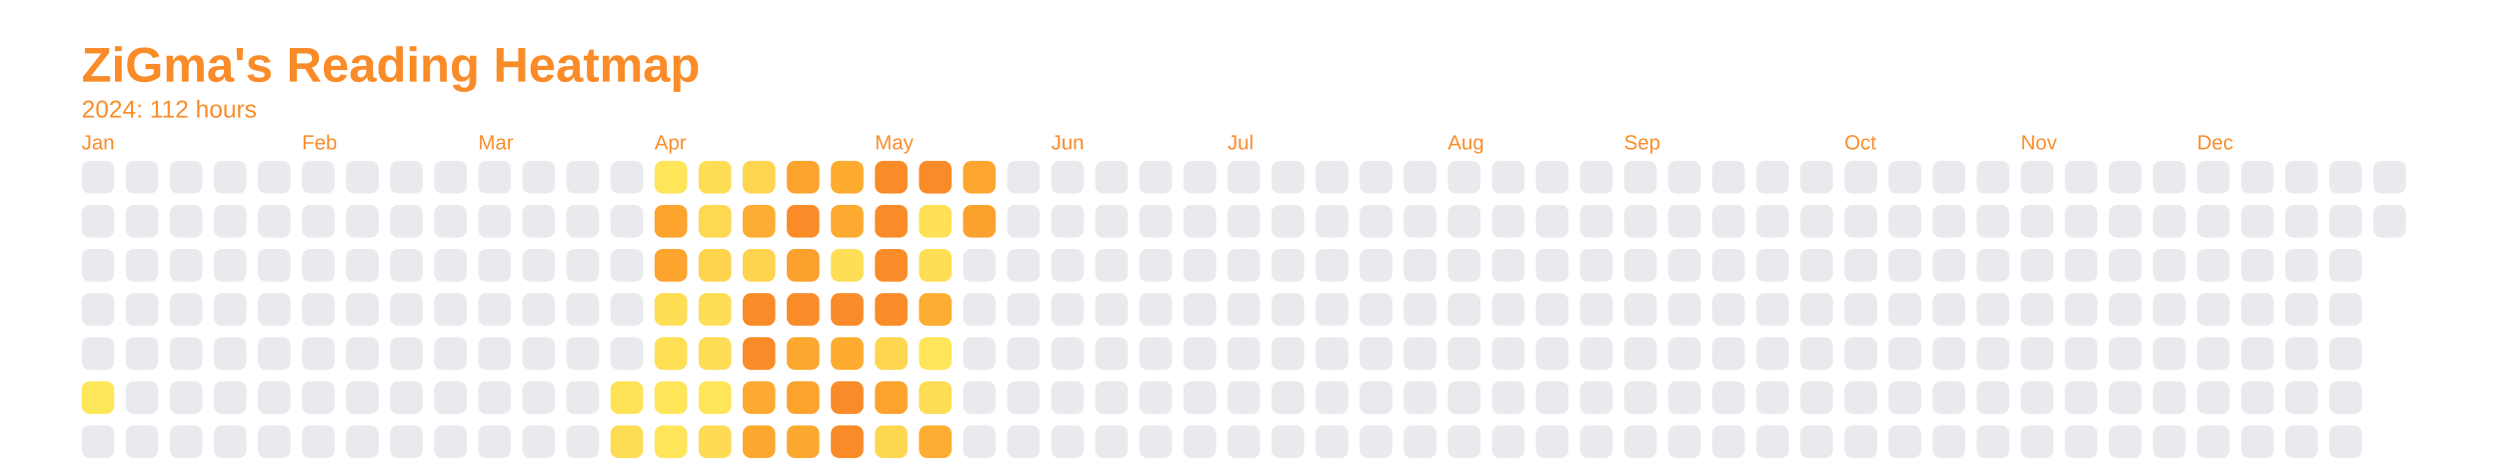
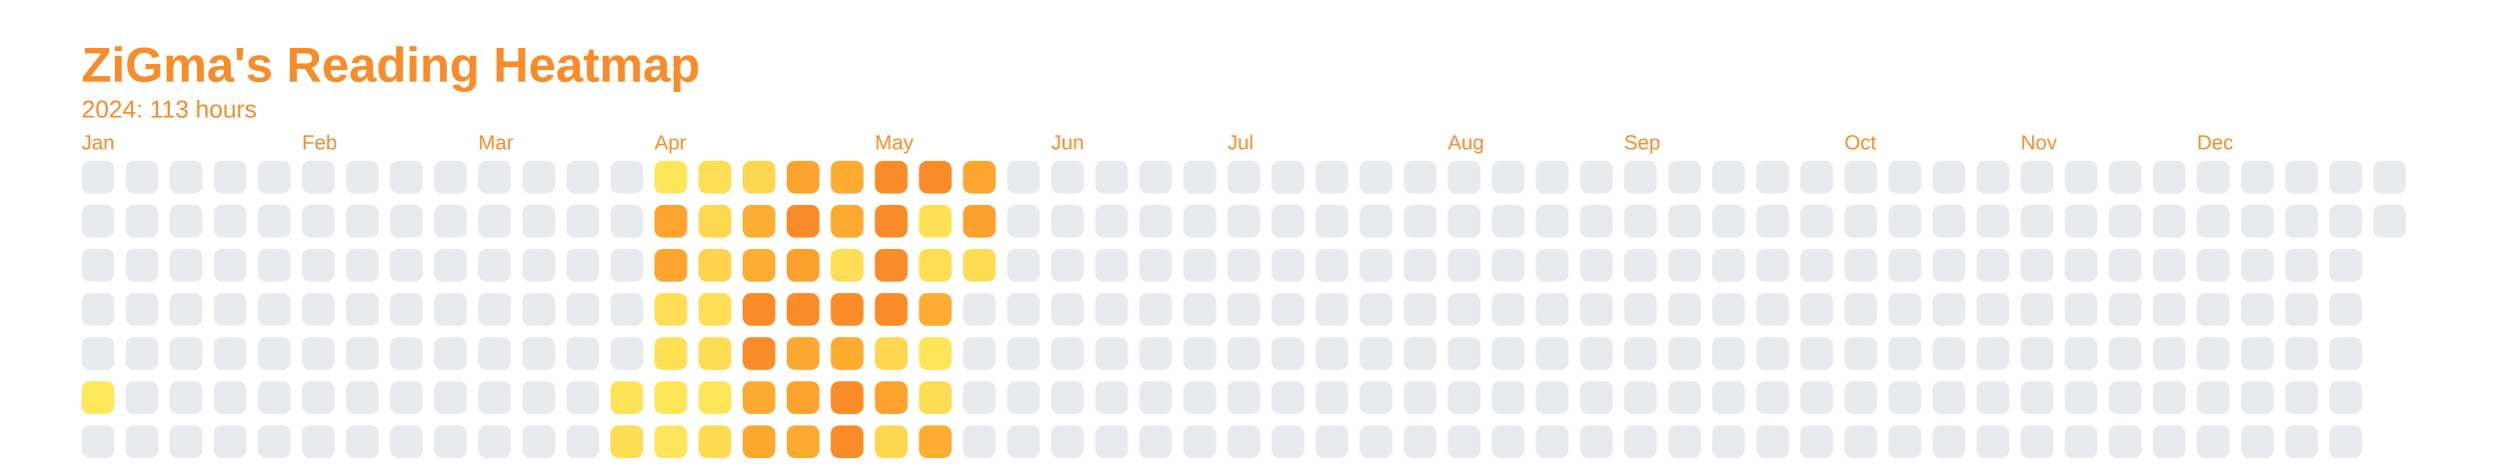
<svg xmlns="http://www.w3.org/2000/svg" baseProfile="full" height="57.5mm" version="1.1" viewBox="0,0,306.2,57.5" width="306.2mm">
  <defs />
  <rect fill="none" height="57.5" width="306.2" x="0" y="0" />
  <text fill="#f98c28" style="font-size:6px; font-family:Arial; font-weight:bold;" x="10" y="10">ZiGma's Reading Heatmap</text>
-   <text fill="#f98c28" style="font-size:3px; font-family:Arial;" x="10" y="14.4">2024: 112 hours</text>
+   <text fill="#f98c28" style="font-size:3px; font-family:Arial;" x="10" y="14.4">2024: 113 hours</text>
  <text fill="#f98c28" style="font-size:2.5px; font-family:Arial" x="10" y="18.3">Jan</text>
  <rect fill="#e8eaed" height="4" rx="1" ry="1" width="4" x="10" y="19.7" />
  <rect fill="#e8eaed" height="4" rx="1" ry="1" width="4" x="10" y="25.1" />
  <rect fill="#e8eaed" height="4" rx="1" ry="1" width="4" x="10" y="30.5" />
  <rect fill="#e8eaed" height="4" rx="1" ry="1" width="4" x="10" y="35.9" />
  <rect fill="#e8eaed" height="4" rx="1" ry="1" width="4" x="10" y="41.3" />
  <rect fill="#ffe75a" height="4" rx="1" ry="1" width="4" x="10" y="46.7" />
  <rect fill="#e8eaed" height="4" rx="1" ry="1" width="4" x="10" y="52.1" />
  <rect fill="#e8eaed" height="4" rx="1" ry="1" width="4" x="15.4" y="19.7" />
  <rect fill="#e8eaed" height="4" rx="1" ry="1" width="4" x="15.4" y="25.1" />
  <rect fill="#e8eaed" height="4" rx="1" ry="1" width="4" x="15.4" y="30.5" />
  <rect fill="#e8eaed" height="4" rx="1" ry="1" width="4" x="15.4" y="35.9" />
  <rect fill="#e8eaed" height="4" rx="1" ry="1" width="4" x="15.4" y="41.3" />
  <rect fill="#e8eaed" height="4" rx="1" ry="1" width="4" x="15.4" y="46.7" />
  <rect fill="#e8eaed" height="4" rx="1" ry="1" width="4" x="15.4" y="52.1" />
  <rect fill="#e8eaed" height="4" rx="1" ry="1" width="4" x="20.8" y="19.7" />
  <rect fill="#e8eaed" height="4" rx="1" ry="1" width="4" x="20.8" y="25.1" />
  <rect fill="#e8eaed" height="4" rx="1" ry="1" width="4" x="20.8" y="30.5" />
  <rect fill="#e8eaed" height="4" rx="1" ry="1" width="4" x="20.8" y="35.9" />
  <rect fill="#e8eaed" height="4" rx="1" ry="1" width="4" x="20.8" y="41.3" />
  <rect fill="#e8eaed" height="4" rx="1" ry="1" width="4" x="20.8" y="46.7" />
  <rect fill="#e8eaed" height="4" rx="1" ry="1" width="4" x="20.8" y="52.1" />
  <rect fill="#e8eaed" height="4" rx="1" ry="1" width="4" x="26.2" y="19.7" />
  <rect fill="#e8eaed" height="4" rx="1" ry="1" width="4" x="26.2" y="25.1" />
  <rect fill="#e8eaed" height="4" rx="1" ry="1" width="4" x="26.2" y="30.5" />
  <rect fill="#e8eaed" height="4" rx="1" ry="1" width="4" x="26.2" y="35.9" />
  <rect fill="#e8eaed" height="4" rx="1" ry="1" width="4" x="26.2" y="41.3" />
  <rect fill="#e8eaed" height="4" rx="1" ry="1" width="4" x="26.2" y="46.7" />
  <rect fill="#e8eaed" height="4" rx="1" ry="1" width="4" x="26.2" y="52.1" />
  <rect fill="#e8eaed" height="4" rx="1" ry="1" width="4" x="31.6" y="19.7" />
  <rect fill="#e8eaed" height="4" rx="1" ry="1" width="4" x="31.6" y="25.1" />
  <rect fill="#e8eaed" height="4" rx="1" ry="1" width="4" x="31.6" y="30.5" />
  <rect fill="#e8eaed" height="4" rx="1" ry="1" width="4" x="31.6" y="35.9" />
  <rect fill="#e8eaed" height="4" rx="1" ry="1" width="4" x="31.6" y="41.3" />
  <rect fill="#e8eaed" height="4" rx="1" ry="1" width="4" x="31.6" y="46.7" />
  <rect fill="#e8eaed" height="4" rx="1" ry="1" width="4" x="31.6" y="52.1" />
  <text fill="#f98c28" style="font-size:2.5px; font-family:Arial" x="37.0" y="18.3">Feb</text>
  <rect fill="#e8eaed" height="4" rx="1" ry="1" width="4" x="37.0" y="19.7" />
  <rect fill="#e8eaed" height="4" rx="1" ry="1" width="4" x="37.0" y="25.1" />
  <rect fill="#e8eaed" height="4" rx="1" ry="1" width="4" x="37.0" y="30.5" />
  <rect fill="#e8eaed" height="4" rx="1" ry="1" width="4" x="37.0" y="35.9" />
  <rect fill="#e8eaed" height="4" rx="1" ry="1" width="4" x="37.0" y="41.3" />
  <rect fill="#e8eaed" height="4" rx="1" ry="1" width="4" x="37.0" y="46.7" />
  <rect fill="#e8eaed" height="4" rx="1" ry="1" width="4" x="37.0" y="52.1" />
  <rect fill="#e8eaed" height="4" rx="1" ry="1" width="4" x="42.4" y="19.7" />
  <rect fill="#e8eaed" height="4" rx="1" ry="1" width="4" x="42.4" y="25.1" />
  <rect fill="#e8eaed" height="4" rx="1" ry="1" width="4" x="42.4" y="30.5" />
  <rect fill="#e8eaed" height="4" rx="1" ry="1" width="4" x="42.4" y="35.9" />
  <rect fill="#e8eaed" height="4" rx="1" ry="1" width="4" x="42.4" y="41.3" />
  <rect fill="#e8eaed" height="4" rx="1" ry="1" width="4" x="42.4" y="46.7" />
  <rect fill="#e8eaed" height="4" rx="1" ry="1" width="4" x="42.4" y="52.1" />
  <rect fill="#e8eaed" height="4" rx="1" ry="1" width="4" x="47.8" y="19.7" />
  <rect fill="#e8eaed" height="4" rx="1" ry="1" width="4" x="47.8" y="25.1" />
  <rect fill="#e8eaed" height="4" rx="1" ry="1" width="4" x="47.8" y="30.5" />
  <rect fill="#e8eaed" height="4" rx="1" ry="1" width="4" x="47.8" y="35.9" />
  <rect fill="#e8eaed" height="4" rx="1" ry="1" width="4" x="47.8" y="41.3" />
  <rect fill="#e8eaed" height="4" rx="1" ry="1" width="4" x="47.8" y="46.7" />
  <rect fill="#e8eaed" height="4" rx="1" ry="1" width="4" x="47.8" y="52.1" />
  <rect fill="#e8eaed" height="4" rx="1" ry="1" width="4" x="53.2" y="19.7" />
  <rect fill="#e8eaed" height="4" rx="1" ry="1" width="4" x="53.2" y="25.1" />
  <rect fill="#e8eaed" height="4" rx="1" ry="1" width="4" x="53.2" y="30.5" />
  <rect fill="#e8eaed" height="4" rx="1" ry="1" width="4" x="53.2" y="35.9" />
  <rect fill="#e8eaed" height="4" rx="1" ry="1" width="4" x="53.2" y="41.3" />
  <rect fill="#e8eaed" height="4" rx="1" ry="1" width="4" x="53.2" y="46.7" />
  <rect fill="#e8eaed" height="4" rx="1" ry="1" width="4" x="53.2" y="52.1" />
  <text fill="#f98c28" style="font-size:2.5px; font-family:Arial" x="58.6" y="18.3">Mar</text>
  <rect fill="#e8eaed" height="4" rx="1" ry="1" width="4" x="58.6" y="19.7" />
  <rect fill="#e8eaed" height="4" rx="1" ry="1" width="4" x="58.6" y="25.1" />
  <rect fill="#e8eaed" height="4" rx="1" ry="1" width="4" x="58.6" y="30.5" />
  <rect fill="#e8eaed" height="4" rx="1" ry="1" width="4" x="58.6" y="35.9" />
  <rect fill="#e8eaed" height="4" rx="1" ry="1" width="4" x="58.6" y="41.3" />
  <rect fill="#e8eaed" height="4" rx="1" ry="1" width="4" x="58.6" y="46.7" />
  <rect fill="#e8eaed" height="4" rx="1" ry="1" width="4" x="58.6" y="52.1" />
  <rect fill="#e8eaed" height="4" rx="1" ry="1" width="4" x="64" y="19.7" />
  <rect fill="#e8eaed" height="4" rx="1" ry="1" width="4" x="64" y="25.1" />
  <rect fill="#e8eaed" height="4" rx="1" ry="1" width="4" x="64" y="30.5" />
  <rect fill="#e8eaed" height="4" rx="1" ry="1" width="4" x="64" y="35.9" />
  <rect fill="#e8eaed" height="4" rx="1" ry="1" width="4" x="64" y="41.3" />
  <rect fill="#e8eaed" height="4" rx="1" ry="1" width="4" x="64" y="46.7" />
  <rect fill="#e8eaed" height="4" rx="1" ry="1" width="4" x="64" y="52.1" />
  <rect fill="#e8eaed" height="4" rx="1" ry="1" width="4" x="69.4" y="19.7" />
  <rect fill="#e8eaed" height="4" rx="1" ry="1" width="4" x="69.4" y="25.1" />
  <rect fill="#e8eaed" height="4" rx="1" ry="1" width="4" x="69.4" y="30.5" />
  <rect fill="#e8eaed" height="4" rx="1" ry="1" width="4" x="69.4" y="35.9" />
  <rect fill="#e8eaed" height="4" rx="1" ry="1" width="4" x="69.4" y="41.3" />
  <rect fill="#e8eaed" height="4" rx="1" ry="1" width="4" x="69.4" y="46.7" />
  <rect fill="#e8eaed" height="4" rx="1" ry="1" width="4" x="69.4" y="52.1" />
  <rect fill="#e8eaed" height="4" rx="1" ry="1" width="4" x="74.8" y="19.7" />
  <rect fill="#e8eaed" height="4" rx="1" ry="1" width="4" x="74.8" y="25.1" />
  <rect fill="#e8eaed" height="4" rx="1" ry="1" width="4" x="74.8" y="30.5" />
  <rect fill="#e8eaed" height="4" rx="1" ry="1" width="4" x="74.8" y="35.9" />
  <rect fill="#e8eaed" height="4" rx="1" ry="1" width="4" x="74.8" y="41.3" />
  <rect fill="#ffe357" height="4" rx="1" ry="1" width="4" x="74.8" y="46.7" />
  <rect fill="#fedc53" height="4" rx="1" ry="1" width="4" x="74.8" y="52.1" />
  <text fill="#f98c28" style="font-size:2.5px; font-family:Arial" x="80.2" y="18.3">Apr</text>
  <rect fill="#ffe559" height="4" rx="1" ry="1" width="4" x="80.2" y="19.7" />
  <rect fill="#fca42e" height="4" rx="1" ry="1" width="4" x="80.2" y="25.1" />
  <rect fill="#fca42e" height="4" rx="1" ry="1" width="4" x="80.2" y="30.5" />
  <rect fill="#fede54" height="4" rx="1" ry="1" width="4" x="80.2" y="35.9" />
  <rect fill="#ffe055" height="4" rx="1" ry="1" width="4" x="80.2" y="41.3" />
  <rect fill="#ffe558" height="4" rx="1" ry="1" width="4" x="80.2" y="46.7" />
  <rect fill="#ffe559" height="4" rx="1" ry="1" width="4" x="80.2" y="52.1" />
  <rect fill="#fede54" height="4" rx="1" ry="1" width="4" x="85.6" y="19.7" />
  <rect fill="#fed850" height="4" rx="1" ry="1" width="4" x="85.6" y="25.1" />
  <rect fill="#fed34d" height="4" rx="1" ry="1" width="4" x="85.6" y="30.5" />
  <rect fill="#fede54" height="4" rx="1" ry="1" width="4" x="85.6" y="35.9" />
  <rect fill="#fedc53" height="4" rx="1" ry="1" width="4" x="85.6" y="41.3" />
  <rect fill="#ffe558" height="4" rx="1" ry="1" width="4" x="85.6" y="46.7" />
  <rect fill="#fedb52" height="4" rx="1" ry="1" width="4" x="85.6" y="52.1" />
  <rect fill="#fed54e" height="4" rx="1" ry="1" width="4" x="91" y="19.7" />
  <rect fill="#fdad31" height="4" rx="1" ry="1" width="4" x="91" y="25.1" />
-   <rect fill="#fed34d" height="4" rx="1" ry="1" width="4" x="91" y="30.5" />
+   <rect fill="#fdad31" height="4" rx="1" ry="1" width="4" x="91" y="30.5" />
  <rect fill="#f98c28" height="4" rx="1" ry="1" width="4" x="91" y="35.9" />
  <rect fill="#f98c28" height="4" rx="1" ry="1" width="4" x="91" y="41.3" />
  <rect fill="#fcaa30" height="4" rx="1" ry="1" width="4" x="91" y="46.7" />
  <rect fill="#fca82f" height="4" rx="1" ry="1" width="4" x="91" y="52.1" />
  <rect fill="#fca32e" height="4" rx="1" ry="1" width="4" x="96.4" y="19.7" />
  <rect fill="#f98c28" height="4" rx="1" ry="1" width="4" x="96.4" y="25.1" />
  <rect fill="#fba02d" height="4" rx="1" ry="1" width="4" x="96.4" y="30.5" />
  <rect fill="#f98c28" height="4" rx="1" ry="1" width="4" x="96.4" y="35.9" />
  <rect fill="#fca72f" height="4" rx="1" ry="1" width="4" x="96.4" y="41.3" />
  <rect fill="#fca32e" height="4" rx="1" ry="1" width="4" x="96.4" y="46.7" />
  <rect fill="#fca930" height="4" rx="1" ry="1" width="4" x="96.4" y="52.1" />
  <rect fill="#fdac30" height="4" rx="1" ry="1" width="4" x="101.8" y="19.7" />
  <rect fill="#fcab30" height="4" rx="1" ry="1" width="4" x="101.8" y="25.1" />
  <rect fill="#fede54" height="4" rx="1" ry="1" width="4" x="101.8" y="30.5" />
  <rect fill="#f98c28" height="4" rx="1" ry="1" width="4" x="101.8" y="35.9" />
  <rect fill="#fdac30" height="4" rx="1" ry="1" width="4" x="101.8" y="41.3" />
  <rect fill="#f98c28" height="4" rx="1" ry="1" width="4" x="101.8" y="46.7" />
  <rect fill="#f98c28" height="4" rx="1" ry="1" width="4" x="101.8" y="52.1" />
  <text fill="#f98c28" style="font-size:2.5px; font-family:Arial" x="107.2" y="18.3">May</text>
  <rect fill="#f98c28" height="4" rx="1" ry="1" width="4" x="107.2" y="19.7" />
  <rect fill="#f98c28" height="4" rx="1" ry="1" width="4" x="107.2" y="25.1" />
  <rect fill="#f98c28" height="4" rx="1" ry="1" width="4" x="107.2" y="30.5" />
  <rect fill="#f98c28" height="4" rx="1" ry="1" width="4" x="107.2" y="35.9" />
  <rect fill="#fed64f" height="4" rx="1" ry="1" width="4" x="107.2" y="41.3" />
  <rect fill="#fca32e" height="4" rx="1" ry="1" width="4" x="107.2" y="46.7" />
  <rect fill="#fed750" height="4" rx="1" ry="1" width="4" x="107.2" y="52.1" />
  <rect fill="#f98c28" height="4" rx="1" ry="1" width="4" x="112.6" y="19.7" />
  <rect fill="#ffe156" height="4" rx="1" ry="1" width="4" x="112.6" y="25.1" />
  <rect fill="#fede54" height="4" rx="1" ry="1" width="4" x="112.6" y="30.5" />
  <rect fill="#fdad31" height="4" rx="1" ry="1" width="4" x="112.6" y="35.9" />
  <rect fill="#ffe659" height="4" rx="1" ry="1" width="4" x="112.6" y="41.3" />
  <rect fill="#fedc53" height="4" rx="1" ry="1" width="4" x="112.6" y="46.7" />
  <rect fill="#fdad31" height="4" rx="1" ry="1" width="4" x="112.6" y="52.1" />
  <rect fill="#fca62f" height="4" rx="1" ry="1" width="4" x="118" y="19.7" />
-   <rect fill="#fba22e" height="4" rx="1" ry="1" width="4" x="118" y="25.1" />
-   <rect fill="#e8eaed" height="4" rx="1" ry="1" width="4" x="118" y="30.5" />
+   <rect fill="#fba12d" height="4" rx="1" ry="1" width="4" x="118" y="25.1" />
+   <rect fill="#fedd53" height="4" rx="1" ry="1" width="4" x="118" y="30.5" />
  <rect fill="#e8eaed" height="4" rx="1" ry="1" width="4" x="118" y="35.9" />
  <rect fill="#e8eaed" height="4" rx="1" ry="1" width="4" x="118" y="41.3" />
  <rect fill="#e8eaed" height="4" rx="1" ry="1" width="4" x="118" y="46.7" />
  <rect fill="#e8eaed" height="4" rx="1" ry="1" width="4" x="118" y="52.1" />
  <rect fill="#e8eaed" height="4" rx="1" ry="1" width="4" x="123.4" y="19.7" />
  <rect fill="#e8eaed" height="4" rx="1" ry="1" width="4" x="123.4" y="25.1" />
  <rect fill="#e8eaed" height="4" rx="1" ry="1" width="4" x="123.4" y="30.5" />
  <rect fill="#e8eaed" height="4" rx="1" ry="1" width="4" x="123.4" y="35.9" />
  <rect fill="#e8eaed" height="4" rx="1" ry="1" width="4" x="123.4" y="41.3" />
  <rect fill="#e8eaed" height="4" rx="1" ry="1" width="4" x="123.4" y="46.7" />
  <rect fill="#e8eaed" height="4" rx="1" ry="1" width="4" x="123.4" y="52.1" />
  <text fill="#f98c28" style="font-size:2.5px; font-family:Arial" x="128.8" y="18.3">Jun</text>
  <rect fill="#e8eaed" height="4" rx="1" ry="1" width="4" x="128.8" y="19.7" />
  <rect fill="#e8eaed" height="4" rx="1" ry="1" width="4" x="128.8" y="25.1" />
  <rect fill="#e8eaed" height="4" rx="1" ry="1" width="4" x="128.8" y="30.5" />
  <rect fill="#e8eaed" height="4" rx="1" ry="1" width="4" x="128.8" y="35.9" />
  <rect fill="#e8eaed" height="4" rx="1" ry="1" width="4" x="128.8" y="41.3" />
  <rect fill="#e8eaed" height="4" rx="1" ry="1" width="4" x="128.8" y="46.7" />
  <rect fill="#e8eaed" height="4" rx="1" ry="1" width="4" x="128.8" y="52.1" />
  <rect fill="#e8eaed" height="4" rx="1" ry="1" width="4" x="134.2" y="19.7" />
  <rect fill="#e8eaed" height="4" rx="1" ry="1" width="4" x="134.2" y="25.1" />
  <rect fill="#e8eaed" height="4" rx="1" ry="1" width="4" x="134.2" y="30.5" />
  <rect fill="#e8eaed" height="4" rx="1" ry="1" width="4" x="134.2" y="35.9" />
  <rect fill="#e8eaed" height="4" rx="1" ry="1" width="4" x="134.2" y="41.3" />
  <rect fill="#e8eaed" height="4" rx="1" ry="1" width="4" x="134.2" y="46.7" />
  <rect fill="#e8eaed" height="4" rx="1" ry="1" width="4" x="134.2" y="52.1" />
  <rect fill="#e8eaed" height="4" rx="1" ry="1" width="4" x="139.6" y="19.7" />
  <rect fill="#e8eaed" height="4" rx="1" ry="1" width="4" x="139.6" y="25.1" />
  <rect fill="#e8eaed" height="4" rx="1" ry="1" width="4" x="139.6" y="30.5" />
  <rect fill="#e8eaed" height="4" rx="1" ry="1" width="4" x="139.6" y="35.9" />
  <rect fill="#e8eaed" height="4" rx="1" ry="1" width="4" x="139.6" y="41.3" />
  <rect fill="#e8eaed" height="4" rx="1" ry="1" width="4" x="139.6" y="46.7" />
  <rect fill="#e8eaed" height="4" rx="1" ry="1" width="4" x="139.6" y="52.1" />
  <rect fill="#e8eaed" height="4" rx="1" ry="1" width="4" x="145" y="19.7" />
  <rect fill="#e8eaed" height="4" rx="1" ry="1" width="4" x="145" y="25.1" />
  <rect fill="#e8eaed" height="4" rx="1" ry="1" width="4" x="145" y="30.5" />
  <rect fill="#e8eaed" height="4" rx="1" ry="1" width="4" x="145" y="35.9" />
  <rect fill="#e8eaed" height="4" rx="1" ry="1" width="4" x="145" y="41.3" />
  <rect fill="#e8eaed" height="4" rx="1" ry="1" width="4" x="145" y="46.7" />
  <rect fill="#e8eaed" height="4" rx="1" ry="1" width="4" x="145" y="52.1" />
  <text fill="#f98c28" style="font-size:2.5px; font-family:Arial" x="150.4" y="18.3">Jul</text>
  <rect fill="#e8eaed" height="4" rx="1" ry="1" width="4" x="150.4" y="19.7" />
  <rect fill="#e8eaed" height="4" rx="1" ry="1" width="4" x="150.4" y="25.1" />
  <rect fill="#e8eaed" height="4" rx="1" ry="1" width="4" x="150.4" y="30.5" />
  <rect fill="#e8eaed" height="4" rx="1" ry="1" width="4" x="150.4" y="35.9" />
  <rect fill="#e8eaed" height="4" rx="1" ry="1" width="4" x="150.4" y="41.3" />
  <rect fill="#e8eaed" height="4" rx="1" ry="1" width="4" x="150.4" y="46.7" />
  <rect fill="#e8eaed" height="4" rx="1" ry="1" width="4" x="150.4" y="52.1" />
  <rect fill="#e8eaed" height="4" rx="1" ry="1" width="4" x="155.8" y="19.7" />
  <rect fill="#e8eaed" height="4" rx="1" ry="1" width="4" x="155.8" y="25.1" />
  <rect fill="#e8eaed" height="4" rx="1" ry="1" width="4" x="155.8" y="30.5" />
  <rect fill="#e8eaed" height="4" rx="1" ry="1" width="4" x="155.8" y="35.9" />
  <rect fill="#e8eaed" height="4" rx="1" ry="1" width="4" x="155.8" y="41.3" />
  <rect fill="#e8eaed" height="4" rx="1" ry="1" width="4" x="155.8" y="46.7" />
  <rect fill="#e8eaed" height="4" rx="1" ry="1" width="4" x="155.8" y="52.1" />
  <rect fill="#e8eaed" height="4" rx="1" ry="1" width="4" x="161.2" y="19.7" />
  <rect fill="#e8eaed" height="4" rx="1" ry="1" width="4" x="161.2" y="25.1" />
  <rect fill="#e8eaed" height="4" rx="1" ry="1" width="4" x="161.2" y="30.5" />
  <rect fill="#e8eaed" height="4" rx="1" ry="1" width="4" x="161.2" y="35.9" />
  <rect fill="#e8eaed" height="4" rx="1" ry="1" width="4" x="161.2" y="41.3" />
  <rect fill="#e8eaed" height="4" rx="1" ry="1" width="4" x="161.2" y="46.7" />
  <rect fill="#e8eaed" height="4" rx="1" ry="1" width="4" x="161.2" y="52.1" />
  <rect fill="#e8eaed" height="4" rx="1" ry="1" width="4" x="166.6" y="19.7" />
  <rect fill="#e8eaed" height="4" rx="1" ry="1" width="4" x="166.6" y="25.1" />
  <rect fill="#e8eaed" height="4" rx="1" ry="1" width="4" x="166.6" y="30.5" />
  <rect fill="#e8eaed" height="4" rx="1" ry="1" width="4" x="166.6" y="35.9" />
  <rect fill="#e8eaed" height="4" rx="1" ry="1" width="4" x="166.6" y="41.3" />
  <rect fill="#e8eaed" height="4" rx="1" ry="1" width="4" x="166.6" y="46.7" />
  <rect fill="#e8eaed" height="4" rx="1" ry="1" width="4" x="166.6" y="52.1" />
  <rect fill="#e8eaed" height="4" rx="1" ry="1" width="4" x="172" y="19.7" />
  <rect fill="#e8eaed" height="4" rx="1" ry="1" width="4" x="172" y="25.1" />
  <rect fill="#e8eaed" height="4" rx="1" ry="1" width="4" x="172" y="30.5" />
  <rect fill="#e8eaed" height="4" rx="1" ry="1" width="4" x="172" y="35.9" />
  <rect fill="#e8eaed" height="4" rx="1" ry="1" width="4" x="172" y="41.3" />
  <rect fill="#e8eaed" height="4" rx="1" ry="1" width="4" x="172" y="46.7" />
  <rect fill="#e8eaed" height="4" rx="1" ry="1" width="4" x="172" y="52.1" />
  <text fill="#f98c28" style="font-size:2.5px; font-family:Arial" x="177.4" y="18.3">Aug</text>
  <rect fill="#e8eaed" height="4" rx="1" ry="1" width="4" x="177.4" y="19.7" />
  <rect fill="#e8eaed" height="4" rx="1" ry="1" width="4" x="177.4" y="25.1" />
  <rect fill="#e8eaed" height="4" rx="1" ry="1" width="4" x="177.4" y="30.5" />
  <rect fill="#e8eaed" height="4" rx="1" ry="1" width="4" x="177.4" y="35.9" />
  <rect fill="#e8eaed" height="4" rx="1" ry="1" width="4" x="177.4" y="41.3" />
  <rect fill="#e8eaed" height="4" rx="1" ry="1" width="4" x="177.4" y="46.7" />
  <rect fill="#e8eaed" height="4" rx="1" ry="1" width="4" x="177.4" y="52.1" />
  <rect fill="#e8eaed" height="4" rx="1" ry="1" width="4" x="182.8" y="19.7" />
  <rect fill="#e8eaed" height="4" rx="1" ry="1" width="4" x="182.8" y="25.1" />
  <rect fill="#e8eaed" height="4" rx="1" ry="1" width="4" x="182.8" y="30.5" />
  <rect fill="#e8eaed" height="4" rx="1" ry="1" width="4" x="182.8" y="35.9" />
  <rect fill="#e8eaed" height="4" rx="1" ry="1" width="4" x="182.8" y="41.3" />
  <rect fill="#e8eaed" height="4" rx="1" ry="1" width="4" x="182.8" y="46.7" />
  <rect fill="#e8eaed" height="4" rx="1" ry="1" width="4" x="182.8" y="52.1" />
  <rect fill="#e8eaed" height="4" rx="1" ry="1" width="4" x="188.2" y="19.7" />
  <rect fill="#e8eaed" height="4" rx="1" ry="1" width="4" x="188.2" y="25.1" />
  <rect fill="#e8eaed" height="4" rx="1" ry="1" width="4" x="188.2" y="30.5" />
  <rect fill="#e8eaed" height="4" rx="1" ry="1" width="4" x="188.2" y="35.9" />
  <rect fill="#e8eaed" height="4" rx="1" ry="1" width="4" x="188.2" y="41.3" />
  <rect fill="#e8eaed" height="4" rx="1" ry="1" width="4" x="188.2" y="46.7" />
  <rect fill="#e8eaed" height="4" rx="1" ry="1" width="4" x="188.2" y="52.1" />
  <rect fill="#e8eaed" height="4" rx="1" ry="1" width="4" x="193.6" y="19.7" />
  <rect fill="#e8eaed" height="4" rx="1" ry="1" width="4" x="193.6" y="25.1" />
  <rect fill="#e8eaed" height="4" rx="1" ry="1" width="4" x="193.6" y="30.5" />
  <rect fill="#e8eaed" height="4" rx="1" ry="1" width="4" x="193.6" y="35.9" />
  <rect fill="#e8eaed" height="4" rx="1" ry="1" width="4" x="193.6" y="41.3" />
  <rect fill="#e8eaed" height="4" rx="1" ry="1" width="4" x="193.6" y="46.7" />
  <rect fill="#e8eaed" height="4" rx="1" ry="1" width="4" x="193.6" y="52.1" />
  <text fill="#f98c28" style="font-size:2.5px; font-family:Arial" x="199" y="18.3">Sep</text>
  <rect fill="#e8eaed" height="4" rx="1" ry="1" width="4" x="199" y="19.7" />
  <rect fill="#e8eaed" height="4" rx="1" ry="1" width="4" x="199" y="25.1" />
  <rect fill="#e8eaed" height="4" rx="1" ry="1" width="4" x="199" y="30.5" />
  <rect fill="#e8eaed" height="4" rx="1" ry="1" width="4" x="199" y="35.9" />
  <rect fill="#e8eaed" height="4" rx="1" ry="1" width="4" x="199" y="41.3" />
  <rect fill="#e8eaed" height="4" rx="1" ry="1" width="4" x="199" y="46.7" />
  <rect fill="#e8eaed" height="4" rx="1" ry="1" width="4" x="199" y="52.1" />
  <rect fill="#e8eaed" height="4" rx="1" ry="1" width="4" x="204.4" y="19.7" />
  <rect fill="#e8eaed" height="4" rx="1" ry="1" width="4" x="204.4" y="25.1" />
  <rect fill="#e8eaed" height="4" rx="1" ry="1" width="4" x="204.4" y="30.5" />
  <rect fill="#e8eaed" height="4" rx="1" ry="1" width="4" x="204.4" y="35.9" />
  <rect fill="#e8eaed" height="4" rx="1" ry="1" width="4" x="204.4" y="41.3" />
  <rect fill="#e8eaed" height="4" rx="1" ry="1" width="4" x="204.4" y="46.7" />
  <rect fill="#e8eaed" height="4" rx="1" ry="1" width="4" x="204.4" y="52.1" />
  <rect fill="#e8eaed" height="4" rx="1" ry="1" width="4" x="209.8" y="19.7" />
  <rect fill="#e8eaed" height="4" rx="1" ry="1" width="4" x="209.8" y="25.1" />
  <rect fill="#e8eaed" height="4" rx="1" ry="1" width="4" x="209.8" y="30.5" />
  <rect fill="#e8eaed" height="4" rx="1" ry="1" width="4" x="209.8" y="35.9" />
  <rect fill="#e8eaed" height="4" rx="1" ry="1" width="4" x="209.8" y="41.3" />
  <rect fill="#e8eaed" height="4" rx="1" ry="1" width="4" x="209.8" y="46.7" />
  <rect fill="#e8eaed" height="4" rx="1" ry="1" width="4" x="209.8" y="52.1" />
  <rect fill="#e8eaed" height="4" rx="1" ry="1" width="4" x="215.2" y="19.7" />
  <rect fill="#e8eaed" height="4" rx="1" ry="1" width="4" x="215.2" y="25.1" />
  <rect fill="#e8eaed" height="4" rx="1" ry="1" width="4" x="215.2" y="30.5" />
  <rect fill="#e8eaed" height="4" rx="1" ry="1" width="4" x="215.2" y="35.9" />
  <rect fill="#e8eaed" height="4" rx="1" ry="1" width="4" x="215.2" y="41.3" />
  <rect fill="#e8eaed" height="4" rx="1" ry="1" width="4" x="215.2" y="46.7" />
  <rect fill="#e8eaed" height="4" rx="1" ry="1" width="4" x="215.2" y="52.1" />
  <rect fill="#e8eaed" height="4" rx="1" ry="1" width="4" x="220.6" y="19.7" />
  <rect fill="#e8eaed" height="4" rx="1" ry="1" width="4" x="220.6" y="25.1" />
  <rect fill="#e8eaed" height="4" rx="1" ry="1" width="4" x="220.6" y="30.5" />
  <rect fill="#e8eaed" height="4" rx="1" ry="1" width="4" x="220.6" y="35.9" />
  <rect fill="#e8eaed" height="4" rx="1" ry="1" width="4" x="220.6" y="41.3" />
  <rect fill="#e8eaed" height="4" rx="1" ry="1" width="4" x="220.6" y="46.7" />
  <rect fill="#e8eaed" height="4" rx="1" ry="1" width="4" x="220.6" y="52.1" />
  <text fill="#f98c28" style="font-size:2.5px; font-family:Arial" x="226" y="18.3">Oct</text>
  <rect fill="#e8eaed" height="4" rx="1" ry="1" width="4" x="226" y="19.7" />
  <rect fill="#e8eaed" height="4" rx="1" ry="1" width="4" x="226" y="25.1" />
  <rect fill="#e8eaed" height="4" rx="1" ry="1" width="4" x="226" y="30.5" />
  <rect fill="#e8eaed" height="4" rx="1" ry="1" width="4" x="226" y="35.9" />
  <rect fill="#e8eaed" height="4" rx="1" ry="1" width="4" x="226" y="41.3" />
  <rect fill="#e8eaed" height="4" rx="1" ry="1" width="4" x="226" y="46.7" />
  <rect fill="#e8eaed" height="4" rx="1" ry="1" width="4" x="226" y="52.1" />
  <rect fill="#e8eaed" height="4" rx="1" ry="1" width="4" x="231.4" y="19.7" />
  <rect fill="#e8eaed" height="4" rx="1" ry="1" width="4" x="231.4" y="25.1" />
  <rect fill="#e8eaed" height="4" rx="1" ry="1" width="4" x="231.4" y="30.5" />
  <rect fill="#e8eaed" height="4" rx="1" ry="1" width="4" x="231.4" y="35.9" />
  <rect fill="#e8eaed" height="4" rx="1" ry="1" width="4" x="231.4" y="41.3" />
  <rect fill="#e8eaed" height="4" rx="1" ry="1" width="4" x="231.4" y="46.7" />
  <rect fill="#e8eaed" height="4" rx="1" ry="1" width="4" x="231.4" y="52.1" />
  <rect fill="#e8eaed" height="4" rx="1" ry="1" width="4" x="236.8" y="19.7" />
  <rect fill="#e8eaed" height="4" rx="1" ry="1" width="4" x="236.8" y="25.1" />
  <rect fill="#e8eaed" height="4" rx="1" ry="1" width="4" x="236.8" y="30.5" />
  <rect fill="#e8eaed" height="4" rx="1" ry="1" width="4" x="236.8" y="35.9" />
  <rect fill="#e8eaed" height="4" rx="1" ry="1" width="4" x="236.8" y="41.3" />
  <rect fill="#e8eaed" height="4" rx="1" ry="1" width="4" x="236.8" y="46.7" />
  <rect fill="#e8eaed" height="4" rx="1" ry="1" width="4" x="236.8" y="52.1" />
  <rect fill="#e8eaed" height="4" rx="1" ry="1" width="4" x="242.2" y="19.7" />
  <rect fill="#e8eaed" height="4" rx="1" ry="1" width="4" x="242.2" y="25.1" />
  <rect fill="#e8eaed" height="4" rx="1" ry="1" width="4" x="242.2" y="30.5" />
  <rect fill="#e8eaed" height="4" rx="1" ry="1" width="4" x="242.2" y="35.9" />
  <rect fill="#e8eaed" height="4" rx="1" ry="1" width="4" x="242.2" y="41.3" />
  <rect fill="#e8eaed" height="4" rx="1" ry="1" width="4" x="242.2" y="46.7" />
  <rect fill="#e8eaed" height="4" rx="1" ry="1" width="4" x="242.2" y="52.1" />
  <text fill="#f98c28" style="font-size:2.5px; font-family:Arial" x="247.6" y="18.3">Nov</text>
  <rect fill="#e8eaed" height="4" rx="1" ry="1" width="4" x="247.6" y="19.7" />
  <rect fill="#e8eaed" height="4" rx="1" ry="1" width="4" x="247.6" y="25.1" />
  <rect fill="#e8eaed" height="4" rx="1" ry="1" width="4" x="247.6" y="30.5" />
  <rect fill="#e8eaed" height="4" rx="1" ry="1" width="4" x="247.6" y="35.9" />
  <rect fill="#e8eaed" height="4" rx="1" ry="1" width="4" x="247.6" y="41.3" />
  <rect fill="#e8eaed" height="4" rx="1" ry="1" width="4" x="247.6" y="46.7" />
  <rect fill="#e8eaed" height="4" rx="1" ry="1" width="4" x="247.6" y="52.1" />
  <rect fill="#e8eaed" height="4" rx="1" ry="1" width="4" x="253" y="19.7" />
  <rect fill="#e8eaed" height="4" rx="1" ry="1" width="4" x="253" y="25.1" />
  <rect fill="#e8eaed" height="4" rx="1" ry="1" width="4" x="253" y="30.5" />
  <rect fill="#e8eaed" height="4" rx="1" ry="1" width="4" x="253" y="35.9" />
  <rect fill="#e8eaed" height="4" rx="1" ry="1" width="4" x="253" y="41.3" />
  <rect fill="#e8eaed" height="4" rx="1" ry="1" width="4" x="253" y="46.7" />
  <rect fill="#e8eaed" height="4" rx="1" ry="1" width="4" x="253" y="52.1" />
  <rect fill="#e8eaed" height="4" rx="1" ry="1" width="4" x="258.4" y="19.7" />
  <rect fill="#e8eaed" height="4" rx="1" ry="1" width="4" x="258.4" y="25.1" />
  <rect fill="#e8eaed" height="4" rx="1" ry="1" width="4" x="258.4" y="30.5" />
  <rect fill="#e8eaed" height="4" rx="1" ry="1" width="4" x="258.4" y="35.9" />
  <rect fill="#e8eaed" height="4" rx="1" ry="1" width="4" x="258.4" y="41.3" />
  <rect fill="#e8eaed" height="4" rx="1" ry="1" width="4" x="258.4" y="46.7" />
  <rect fill="#e8eaed" height="4" rx="1" ry="1" width="4" x="258.4" y="52.1" />
  <rect fill="#e8eaed" height="4" rx="1" ry="1" width="4" x="263.8" y="19.7" />
  <rect fill="#e8eaed" height="4" rx="1" ry="1" width="4" x="263.8" y="25.1" />
  <rect fill="#e8eaed" height="4" rx="1" ry="1" width="4" x="263.8" y="30.5" />
  <rect fill="#e8eaed" height="4" rx="1" ry="1" width="4" x="263.8" y="35.9" />
  <rect fill="#e8eaed" height="4" rx="1" ry="1" width="4" x="263.8" y="41.3" />
  <rect fill="#e8eaed" height="4" rx="1" ry="1" width="4" x="263.8" y="46.7" />
  <rect fill="#e8eaed" height="4" rx="1" ry="1" width="4" x="263.8" y="52.1" />
  <text fill="#f98c28" style="font-size:2.5px; font-family:Arial" x="269.2" y="18.3">Dec</text>
  <rect fill="#e8eaed" height="4" rx="1" ry="1" width="4" x="269.2" y="19.7" />
  <rect fill="#e8eaed" height="4" rx="1" ry="1" width="4" x="269.2" y="25.1" />
  <rect fill="#e8eaed" height="4" rx="1" ry="1" width="4" x="269.2" y="30.5" />
  <rect fill="#e8eaed" height="4" rx="1" ry="1" width="4" x="269.2" y="35.9" />
  <rect fill="#e8eaed" height="4" rx="1" ry="1" width="4" x="269.2" y="41.3" />
  <rect fill="#e8eaed" height="4" rx="1" ry="1" width="4" x="269.2" y="46.7" />
  <rect fill="#e8eaed" height="4" rx="1" ry="1" width="4" x="269.2" y="52.1" />
  <rect fill="#e8eaed" height="4" rx="1" ry="1" width="4" x="274.6" y="19.7" />
  <rect fill="#e8eaed" height="4" rx="1" ry="1" width="4" x="274.6" y="25.1" />
  <rect fill="#e8eaed" height="4" rx="1" ry="1" width="4" x="274.6" y="30.5" />
  <rect fill="#e8eaed" height="4" rx="1" ry="1" width="4" x="274.6" y="35.9" />
  <rect fill="#e8eaed" height="4" rx="1" ry="1" width="4" x="274.6" y="41.3" />
  <rect fill="#e8eaed" height="4" rx="1" ry="1" width="4" x="274.6" y="46.7" />
  <rect fill="#e8eaed" height="4" rx="1" ry="1" width="4" x="274.6" y="52.1" />
  <rect fill="#e8eaed" height="4" rx="1" ry="1" width="4" x="280" y="19.7" />
  <rect fill="#e8eaed" height="4" rx="1" ry="1" width="4" x="280" y="25.1" />
  <rect fill="#e8eaed" height="4" rx="1" ry="1" width="4" x="280" y="30.5" />
  <rect fill="#e8eaed" height="4" rx="1" ry="1" width="4" x="280" y="35.9" />
  <rect fill="#e8eaed" height="4" rx="1" ry="1" width="4" x="280" y="41.3" />
  <rect fill="#e8eaed" height="4" rx="1" ry="1" width="4" x="280" y="46.7" />
  <rect fill="#e8eaed" height="4" rx="1" ry="1" width="4" x="280" y="52.1" />
  <rect fill="#e8eaed" height="4" rx="1" ry="1" width="4" x="285.4" y="19.7" />
  <rect fill="#e8eaed" height="4" rx="1" ry="1" width="4" x="285.4" y="25.1" />
  <rect fill="#e8eaed" height="4" rx="1" ry="1" width="4" x="285.4" y="30.5" />
  <rect fill="#e8eaed" height="4" rx="1" ry="1" width="4" x="285.4" y="35.9" />
  <rect fill="#e8eaed" height="4" rx="1" ry="1" width="4" x="285.4" y="41.3" />
  <rect fill="#e8eaed" height="4" rx="1" ry="1" width="4" x="285.4" y="46.7" />
  <rect fill="#e8eaed" height="4" rx="1" ry="1" width="4" x="285.4" y="52.1" />
  <rect fill="#e8eaed" height="4" rx="1" ry="1" width="4" x="290.8" y="19.7" />
  <rect fill="#e8eaed" height="4" rx="1" ry="1" width="4" x="290.8" y="25.1" />
</svg>
